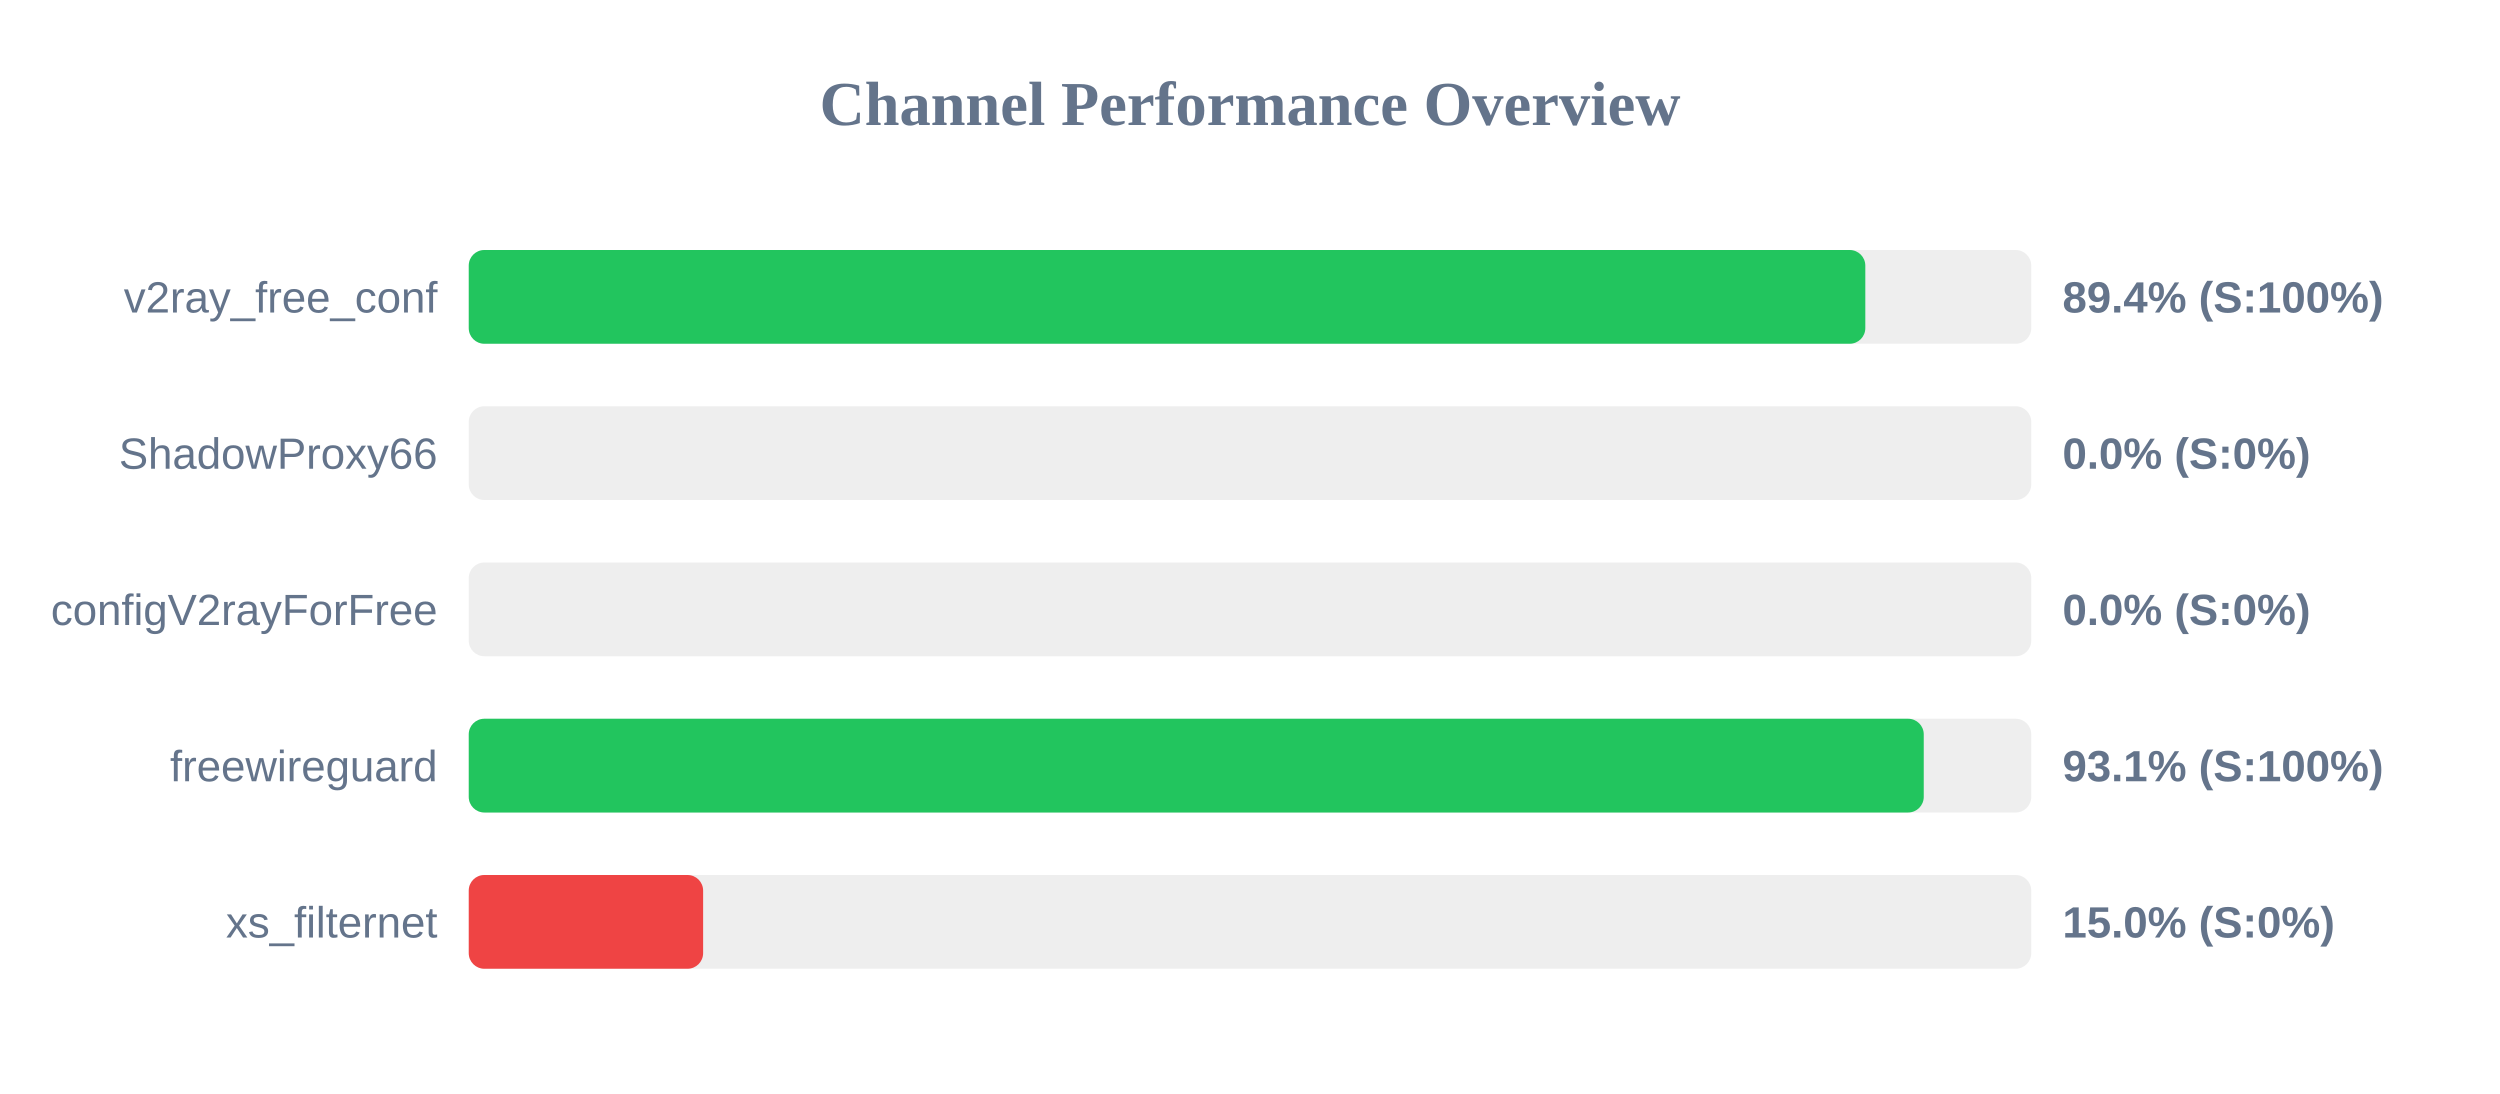
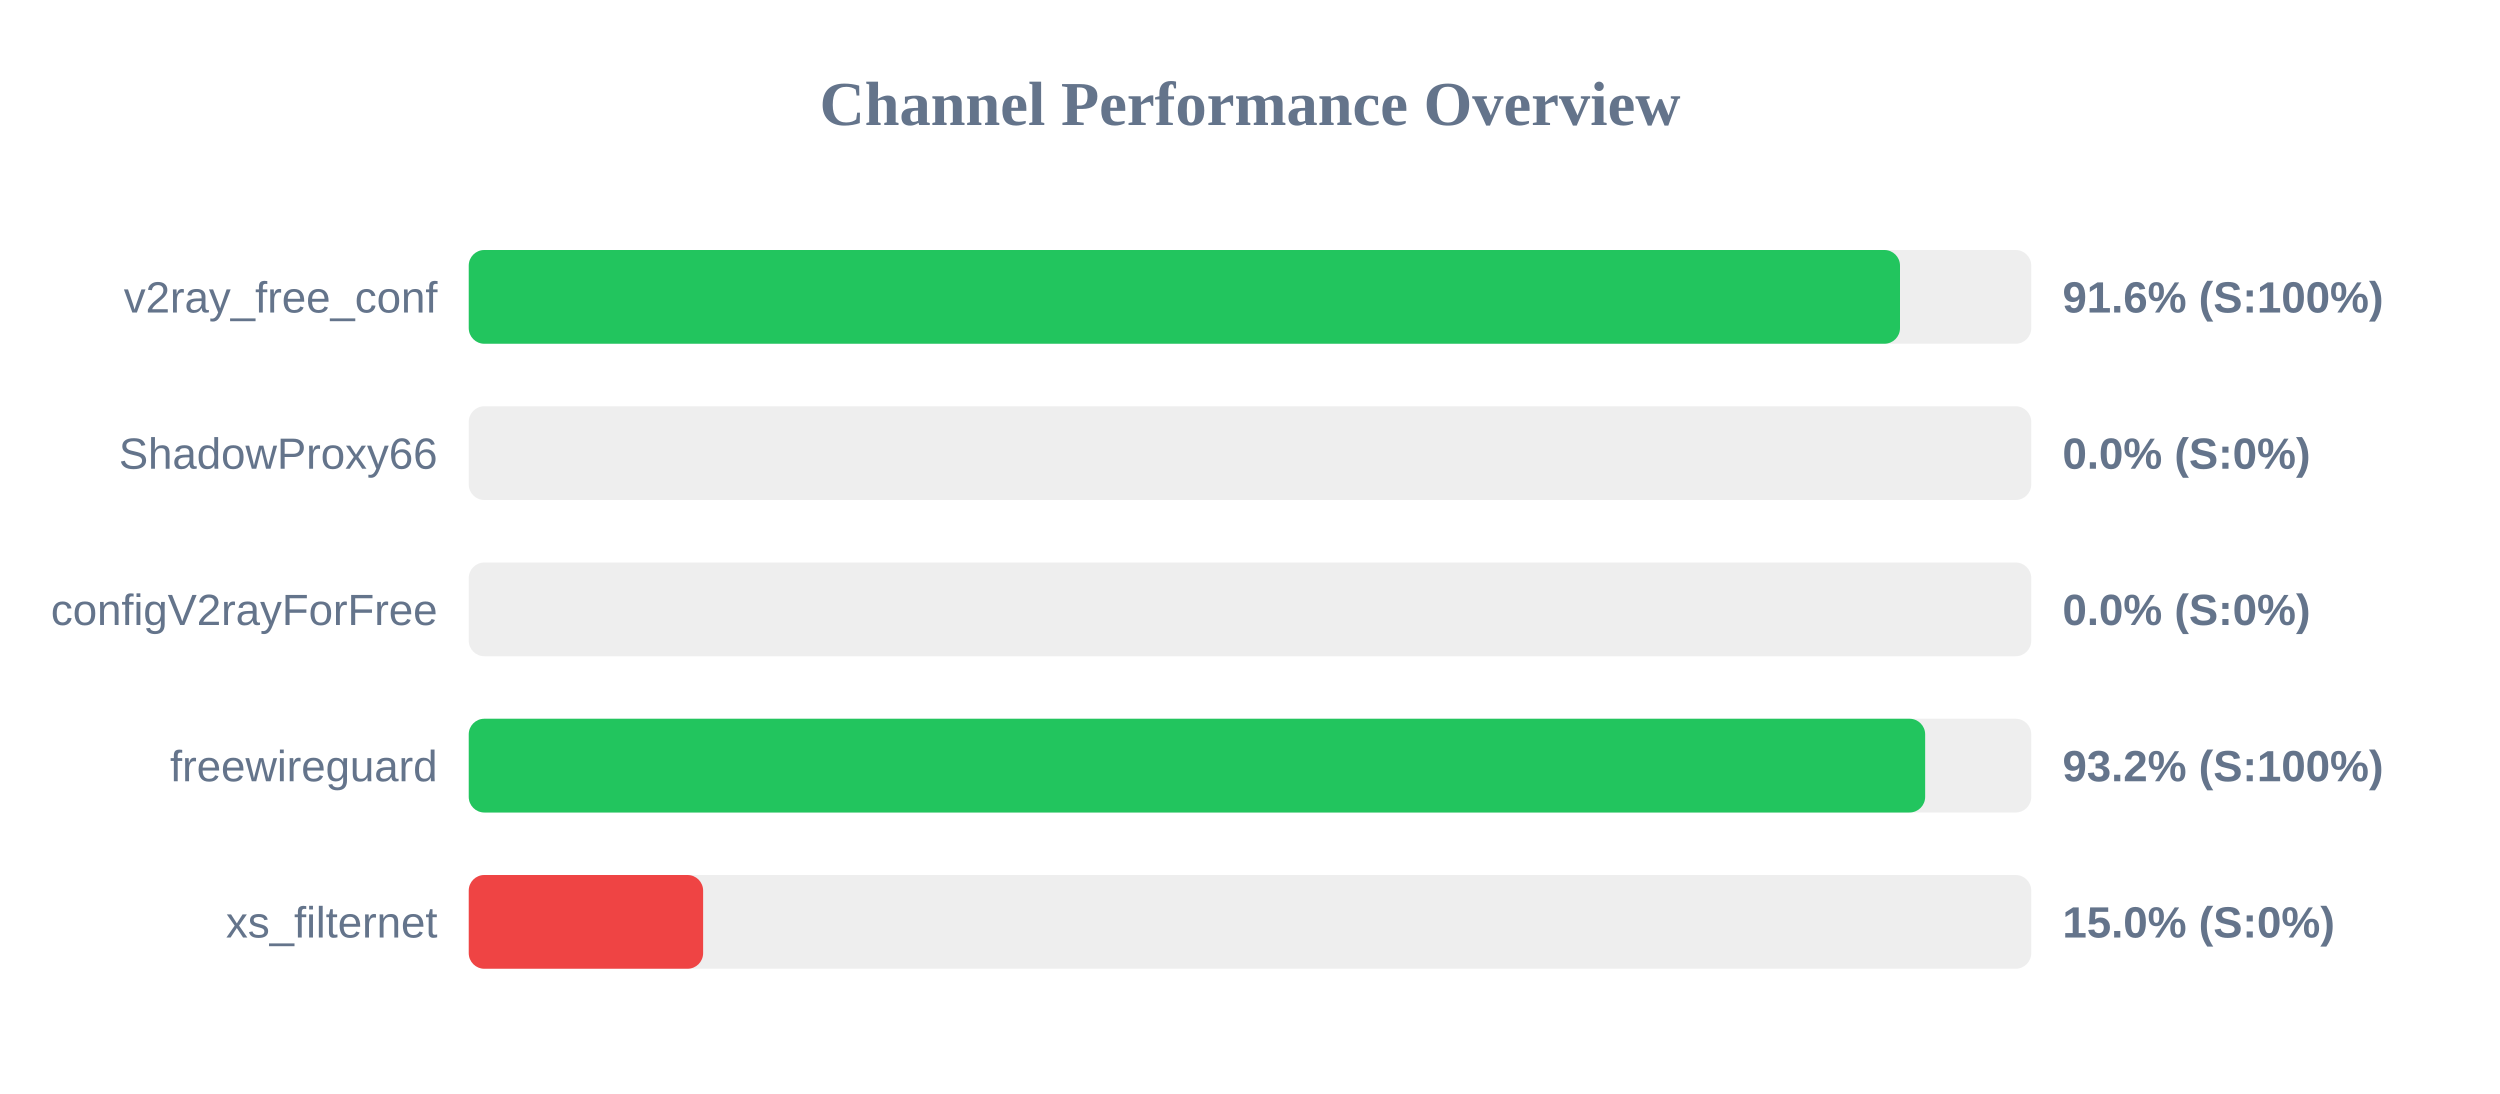
<svg xmlns="http://www.w3.org/2000/svg" width="800" height="350" version="1.1">
  <style>
        .row { font: 14px Arial; fill: #64748b; }
        .score { font: bold 14px Arial; fill: #64748b; }
    </style>
  <text x="400" y="40" text-anchor="middle" font-size="20px" font-weight="bold" fill="#64748b">Channel Performance Overview</text>
  <rect x="150" y="80" width="500" height="30" fill="#eee" rx="5" />
-   <rect x="150" y="80" width="446.9" height="30" fill="#22c55e" rx="5" />
+   <rect x="150" y="80" width="458.0" height="30" fill="#22c55e" rx="5" />
  <text x="140" y="100" text-anchor="end" class="row">v2ray_free_conf</text>
-   <text x="660" y="100" text-anchor="start" class="score">89.4% (S:100%)</text>
+   <text x="660" y="100" text-anchor="start" class="score">91.6% (S:100%)</text>
  <rect x="150" y="130" width="500" height="30" fill="#eee" rx="5" />
  <rect x="150" y="130" width="0.0" height="30" fill="#ef4444" rx="5" />
  <text x="140" y="150" text-anchor="end" class="row">ShadowProxy66</text>
  <text x="660" y="150" text-anchor="start" class="score">0.0% (S:0%)</text>
  <rect x="150" y="180" width="500" height="30" fill="#eee" rx="5" />
  <rect x="150" y="180" width="0.0" height="30" fill="#ef4444" rx="5" />
  <text x="140" y="200" text-anchor="end" class="row">configV2rayForFree</text>
  <text x="660" y="200" text-anchor="start" class="score">0.0% (S:0%)</text>
  <rect x="150" y="230" width="500" height="30" fill="#eee" rx="5" />
-   <rect x="150" y="230" width="465.6" height="30" fill="#22c55e" rx="5" />
+   <rect x="150" y="230" width="466.05" height="30" fill="#22c55e" rx="5" />
  <text x="140" y="250" text-anchor="end" class="row">freewireguard</text>
-   <text x="660" y="250" text-anchor="start" class="score">93.1% (S:100%)</text>
+   <text x="660" y="250" text-anchor="start" class="score">93.2% (S:100%)</text>
  <rect x="150" y="280" width="500" height="30" fill="#eee" rx="5" />
  <rect x="150" y="280" width="75.0" height="30" fill="#ef4444" rx="5" />
  <text x="140" y="300" text-anchor="end" class="row">xs_filternet</text>
  <text x="660" y="300" text-anchor="start" class="score">15.0% (S:0%)</text>
</svg>
